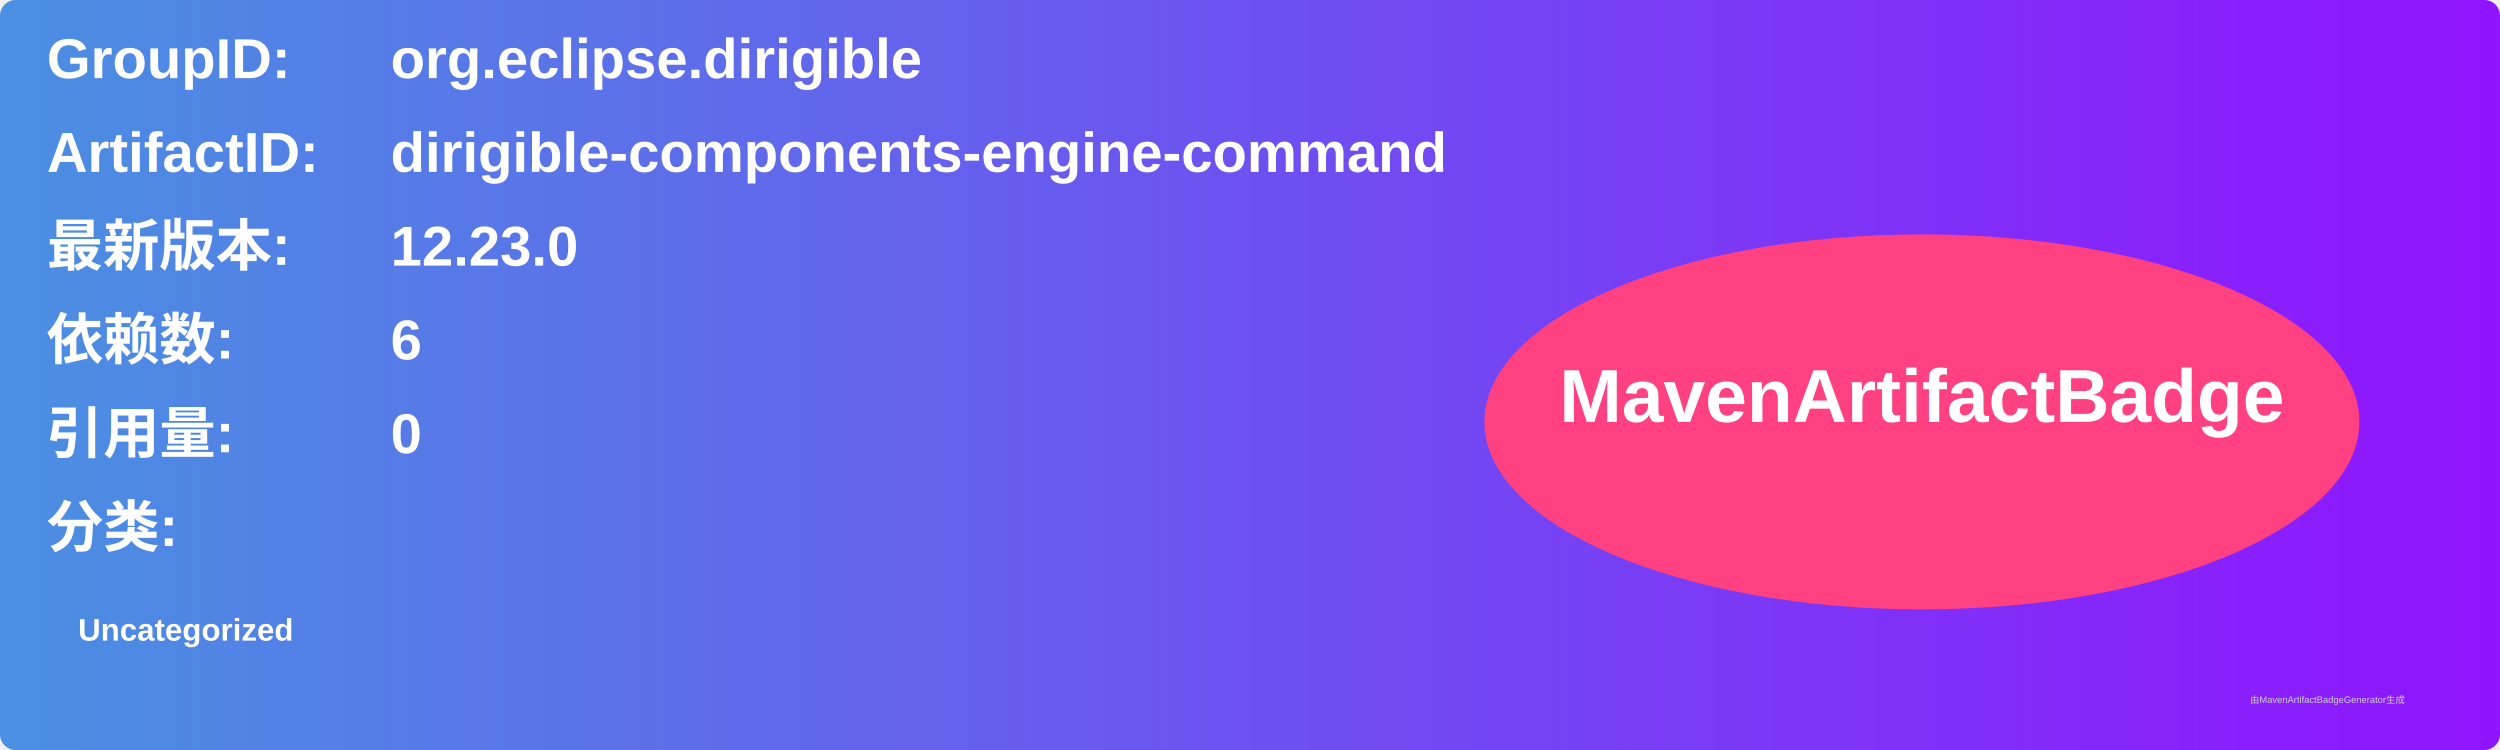
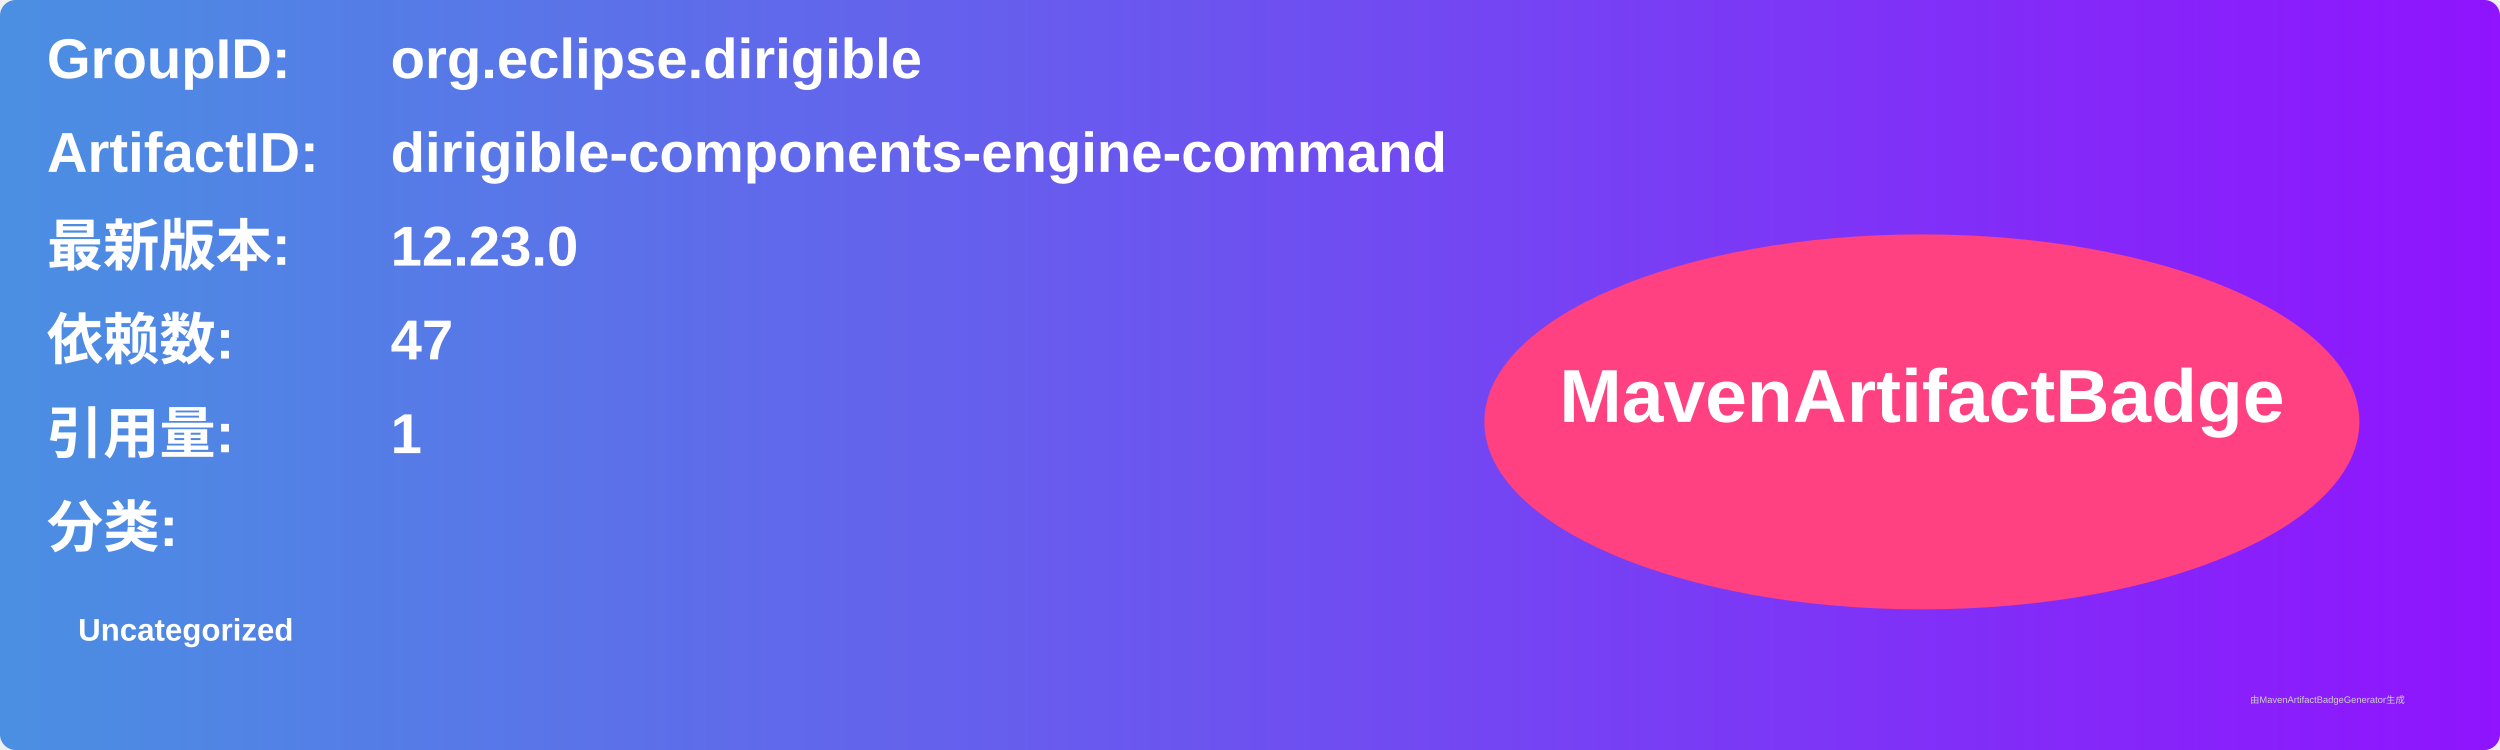
<svg xmlns="http://www.w3.org/2000/svg" width="800" height="240" viewBox="0 0 800 240">
  <linearGradient id="grad" x1="0%" y1="0%" x2="100%" y2="0%">
    <stop offset="0%" stop-color="#4a90e2" />
    <stop offset="100%" stop-color="#9013fe" />
  </linearGradient>
  <rect width="100%" height="100%" rx="5" ry="5" fill="url(#grad)" />
  <g transform="translate(15, 15)">
    <text x="0" y="10" font-family="Arial" font-size="18" fill="white" font-weight="bold" width="260">GroupID:</text>
    <text x="110" y="10" font-family="Arial" font-size="18" fill="white" font-weight="bold" width="460">org.eclipse.dirigible</text>
    <text x="0" y="40" font-family="Arial" font-size="18" fill="white" font-weight="bold" width="260">ArtifactID:</text>
    <text x="110" y="40" font-family="Arial" font-size="18" fill="white" font-weight="bold" width="460">dirigible-components-engine-command</text>
    <text x="0" y="70" font-family="Arial" font-size="18" fill="white" font-weight="bold">最新版本:</text>
    <text x="110" y="70" font-family="Arial" font-size="18" fill="white" font-weight="bold">
      <tspan font-weight="bold">12.23.0</tspan>
    </text>
    <text x="0" y="100" font-family="Arial" font-size="18" fill="white" font-weight="bold">依赖数: </text>
    <text x="110" y="100" font-family="Arial" font-size="18" fill="white">
-       <tspan font-weight="bold">6</tspan>
+       <tspan font-weight="bold">47</tspan>
    </text>
    <text x="0" y="130" font-family="Arial" font-size="18" fill="white" font-weight="bold">引用量: </text>
    <text x="110" y="130" font-family="Arial" font-size="18" fill="white">
-       <tspan font-weight="bold">0</tspan>
+       <tspan font-weight="bold">1</tspan>
    </text>
    <text x="0" y="160" font-family="Arial" font-size="18" fill="white" font-weight="bold">分类:</text>
    <text x="10" y="190" font-family="Arial" font-size="10" fill="white">
      <tspan font-weight="bold">Uncategorized</tspan>
    </text>
    <ellipse cx="600" cy="120" rx="140" ry="60" fill="#ff4081" />
    <text x="600" y="120" text-anchor="middle" font-family="Arial" font-size="24" fill="white" font-weight="bold">MavenArtifactBadge</text>
  </g>
  <text x="720" y="225" font-family="Arial" font-size="3" fill="#d0d0d0">由MavenArtifactBadgeGenerator生成</text>
</svg>
